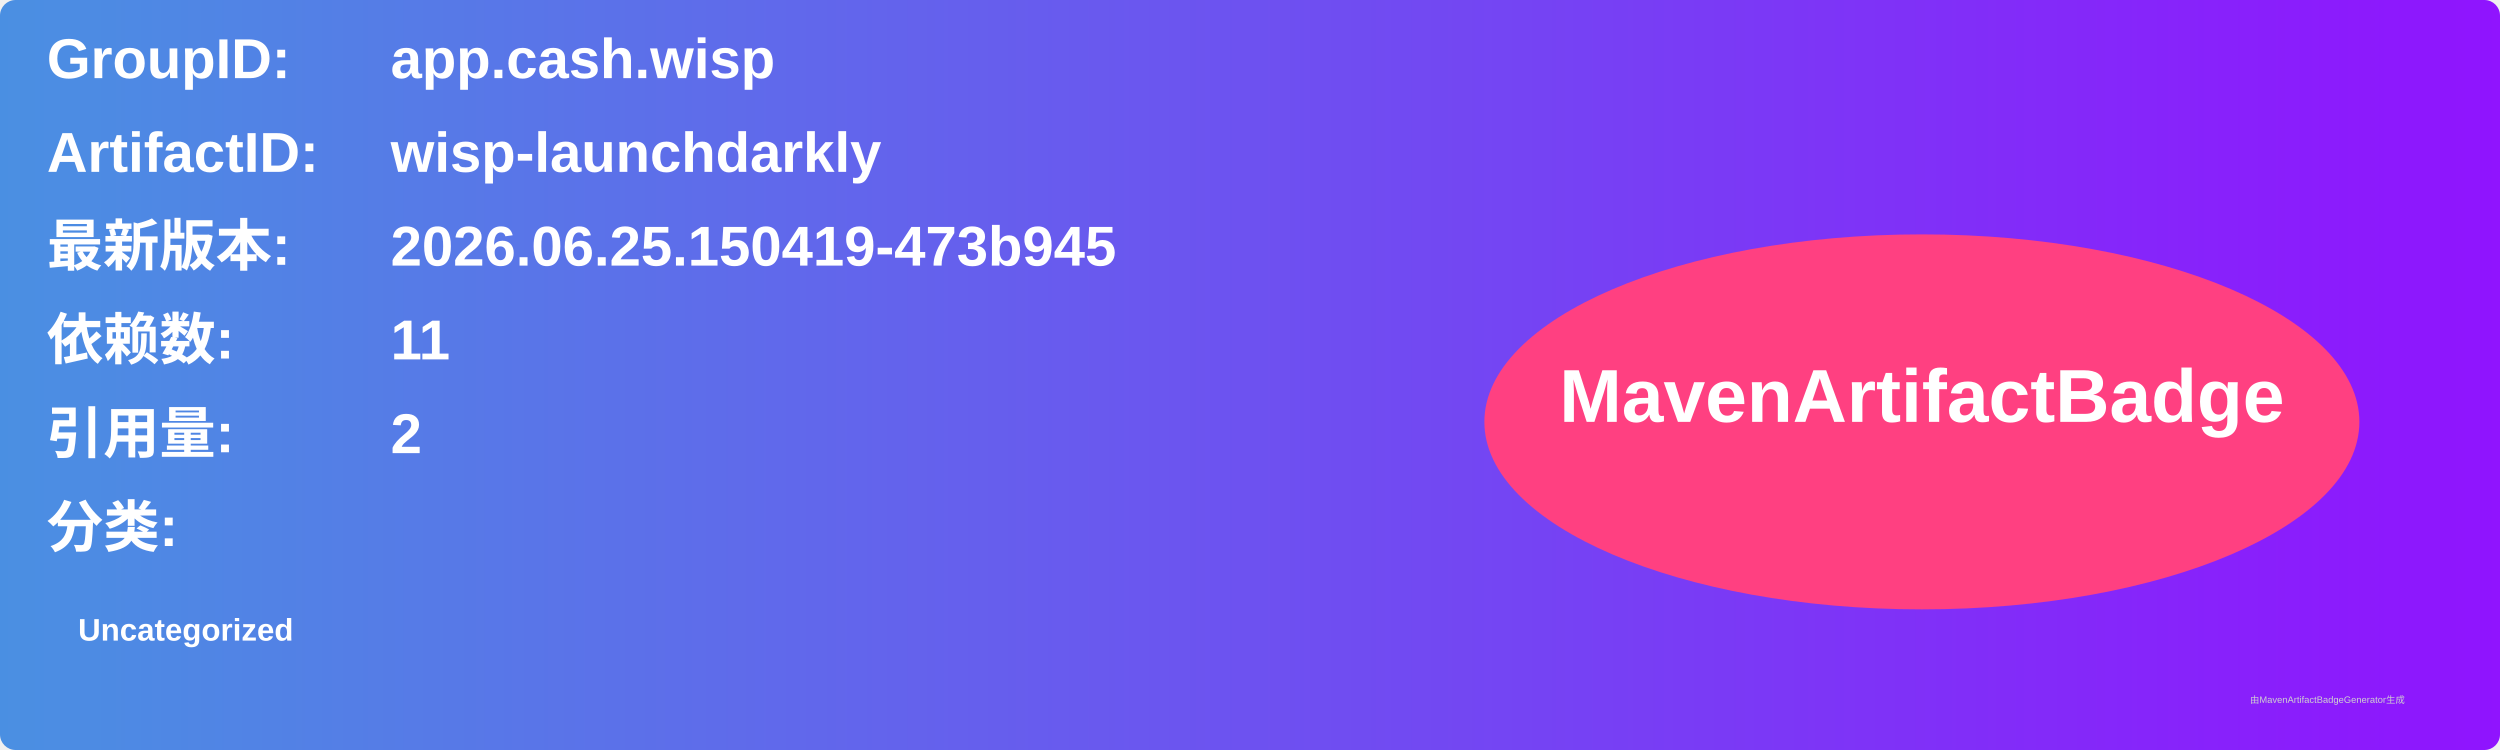
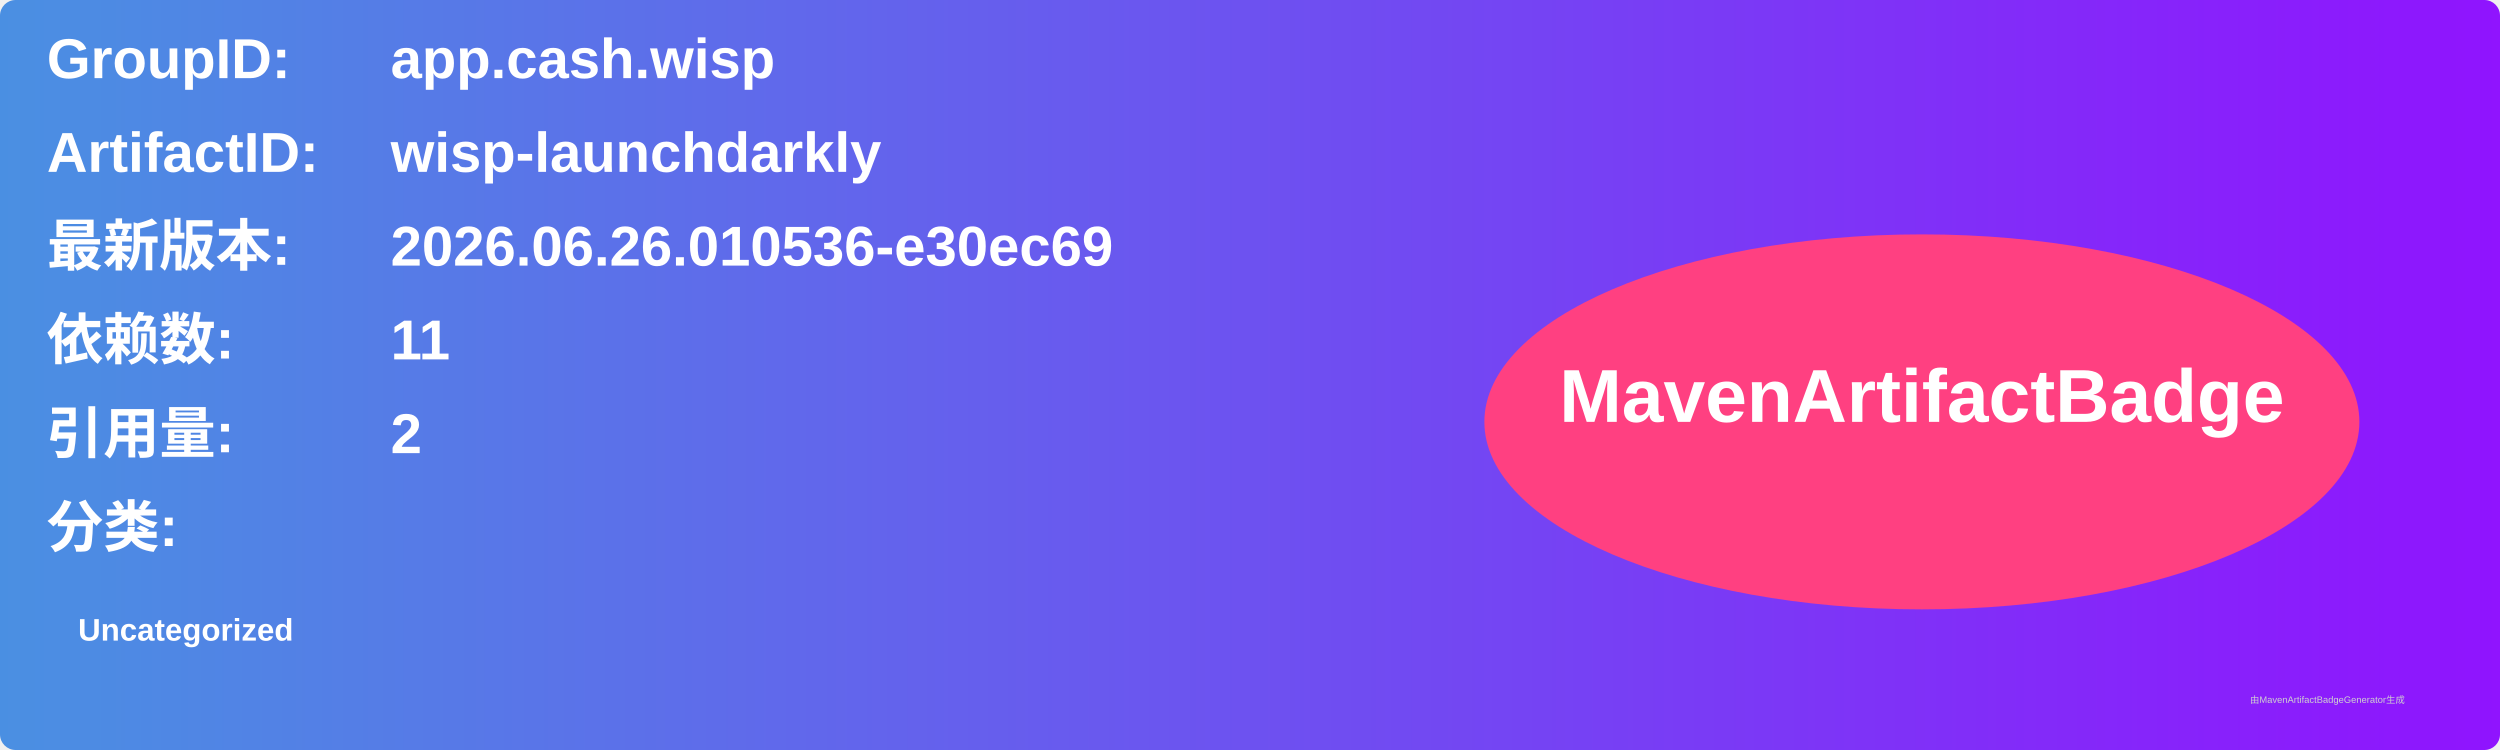
<svg xmlns="http://www.w3.org/2000/svg" width="800" height="240" viewBox="0 0 800 240">
  <linearGradient id="grad" x1="0%" y1="0%" x2="100%" y2="0%">
    <stop offset="0%" stop-color="#4a90e2" />
    <stop offset="100%" stop-color="#9013fe" />
  </linearGradient>
  <rect width="100%" height="100%" rx="5" ry="5" fill="url(#grad)" />
  <g transform="translate(15, 15)">
    <text x="0" y="10" font-family="Arial" font-size="18" fill="white" font-weight="bold" width="260">GroupID:</text>
    <text x="110" y="10" font-family="Arial" font-size="18" fill="white" font-weight="bold" width="460">app.cash.wisp</text>
    <text x="0" y="40" font-family="Arial" font-size="18" fill="white" font-weight="bold" width="260">ArtifactID:</text>
    <text x="110" y="40" font-family="Arial" font-size="18" fill="white" font-weight="bold" width="460">wisp-launchdarkly</text>
    <text x="0" y="70" font-family="Arial" font-size="18" fill="white" font-weight="bold">最新版本:</text>
    <text x="110" y="70" font-family="Arial" font-size="18" fill="white" font-weight="bold">
-       <tspan font-weight="bold">2026.06.25.150419-473b945</tspan>
+       <tspan font-weight="bold">2026.06.26.010536-e30ec69</tspan>
    </text>
    <text x="0" y="100" font-family="Arial" font-size="18" fill="white" font-weight="bold">依赖数: </text>
    <text x="110" y="100" font-family="Arial" font-size="18" fill="white">
      <tspan font-weight="bold">11</tspan>
    </text>
    <text x="0" y="130" font-family="Arial" font-size="18" fill="white" font-weight="bold">引用量: </text>
    <text x="110" y="130" font-family="Arial" font-size="18" fill="white">
      <tspan font-weight="bold">2</tspan>
    </text>
    <text x="0" y="160" font-family="Arial" font-size="18" fill="white" font-weight="bold">分类:</text>
    <text x="10" y="190" font-family="Arial" font-size="10" fill="white">
      <tspan font-weight="bold">Uncategorized</tspan>
    </text>
    <ellipse cx="600" cy="120" rx="140" ry="60" fill="#ff4081" />
    <text x="600" y="120" text-anchor="middle" font-family="Arial" font-size="24" fill="white" font-weight="bold">MavenArtifactBadge</text>
  </g>
  <text x="720" y="225" font-family="Arial" font-size="3" fill="#d0d0d0">由MavenArtifactBadgeGenerator生成</text>
</svg>
